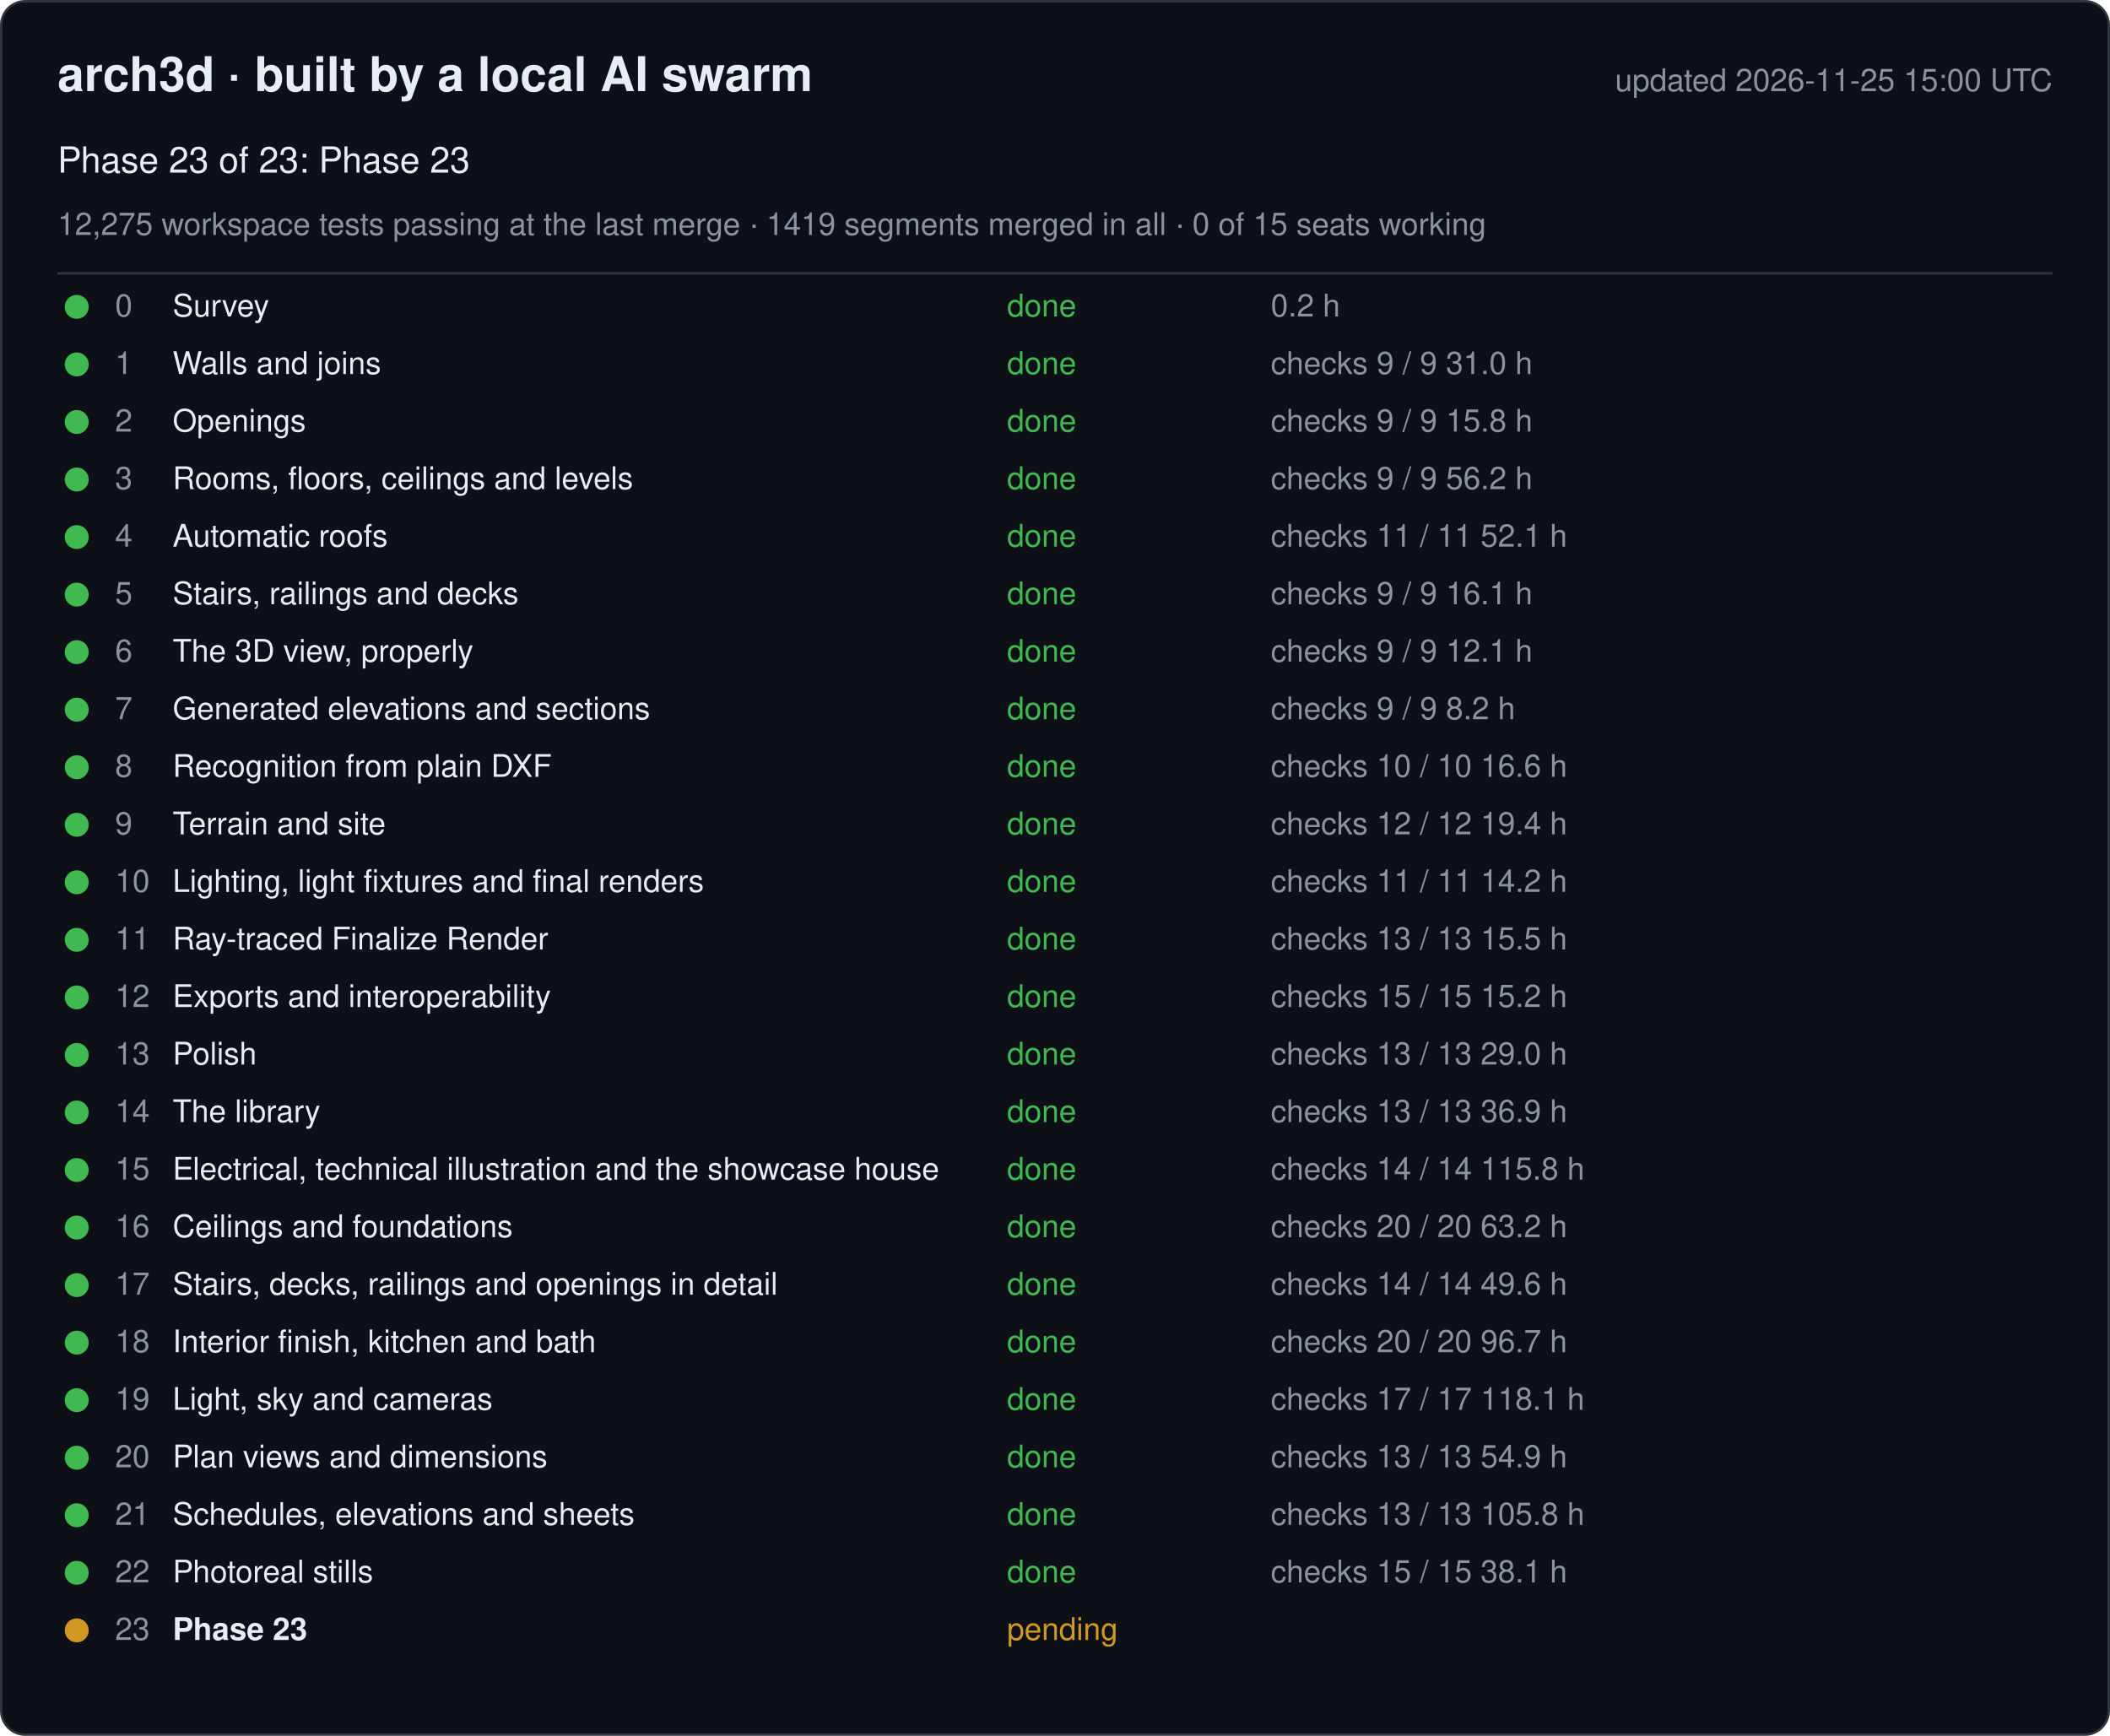
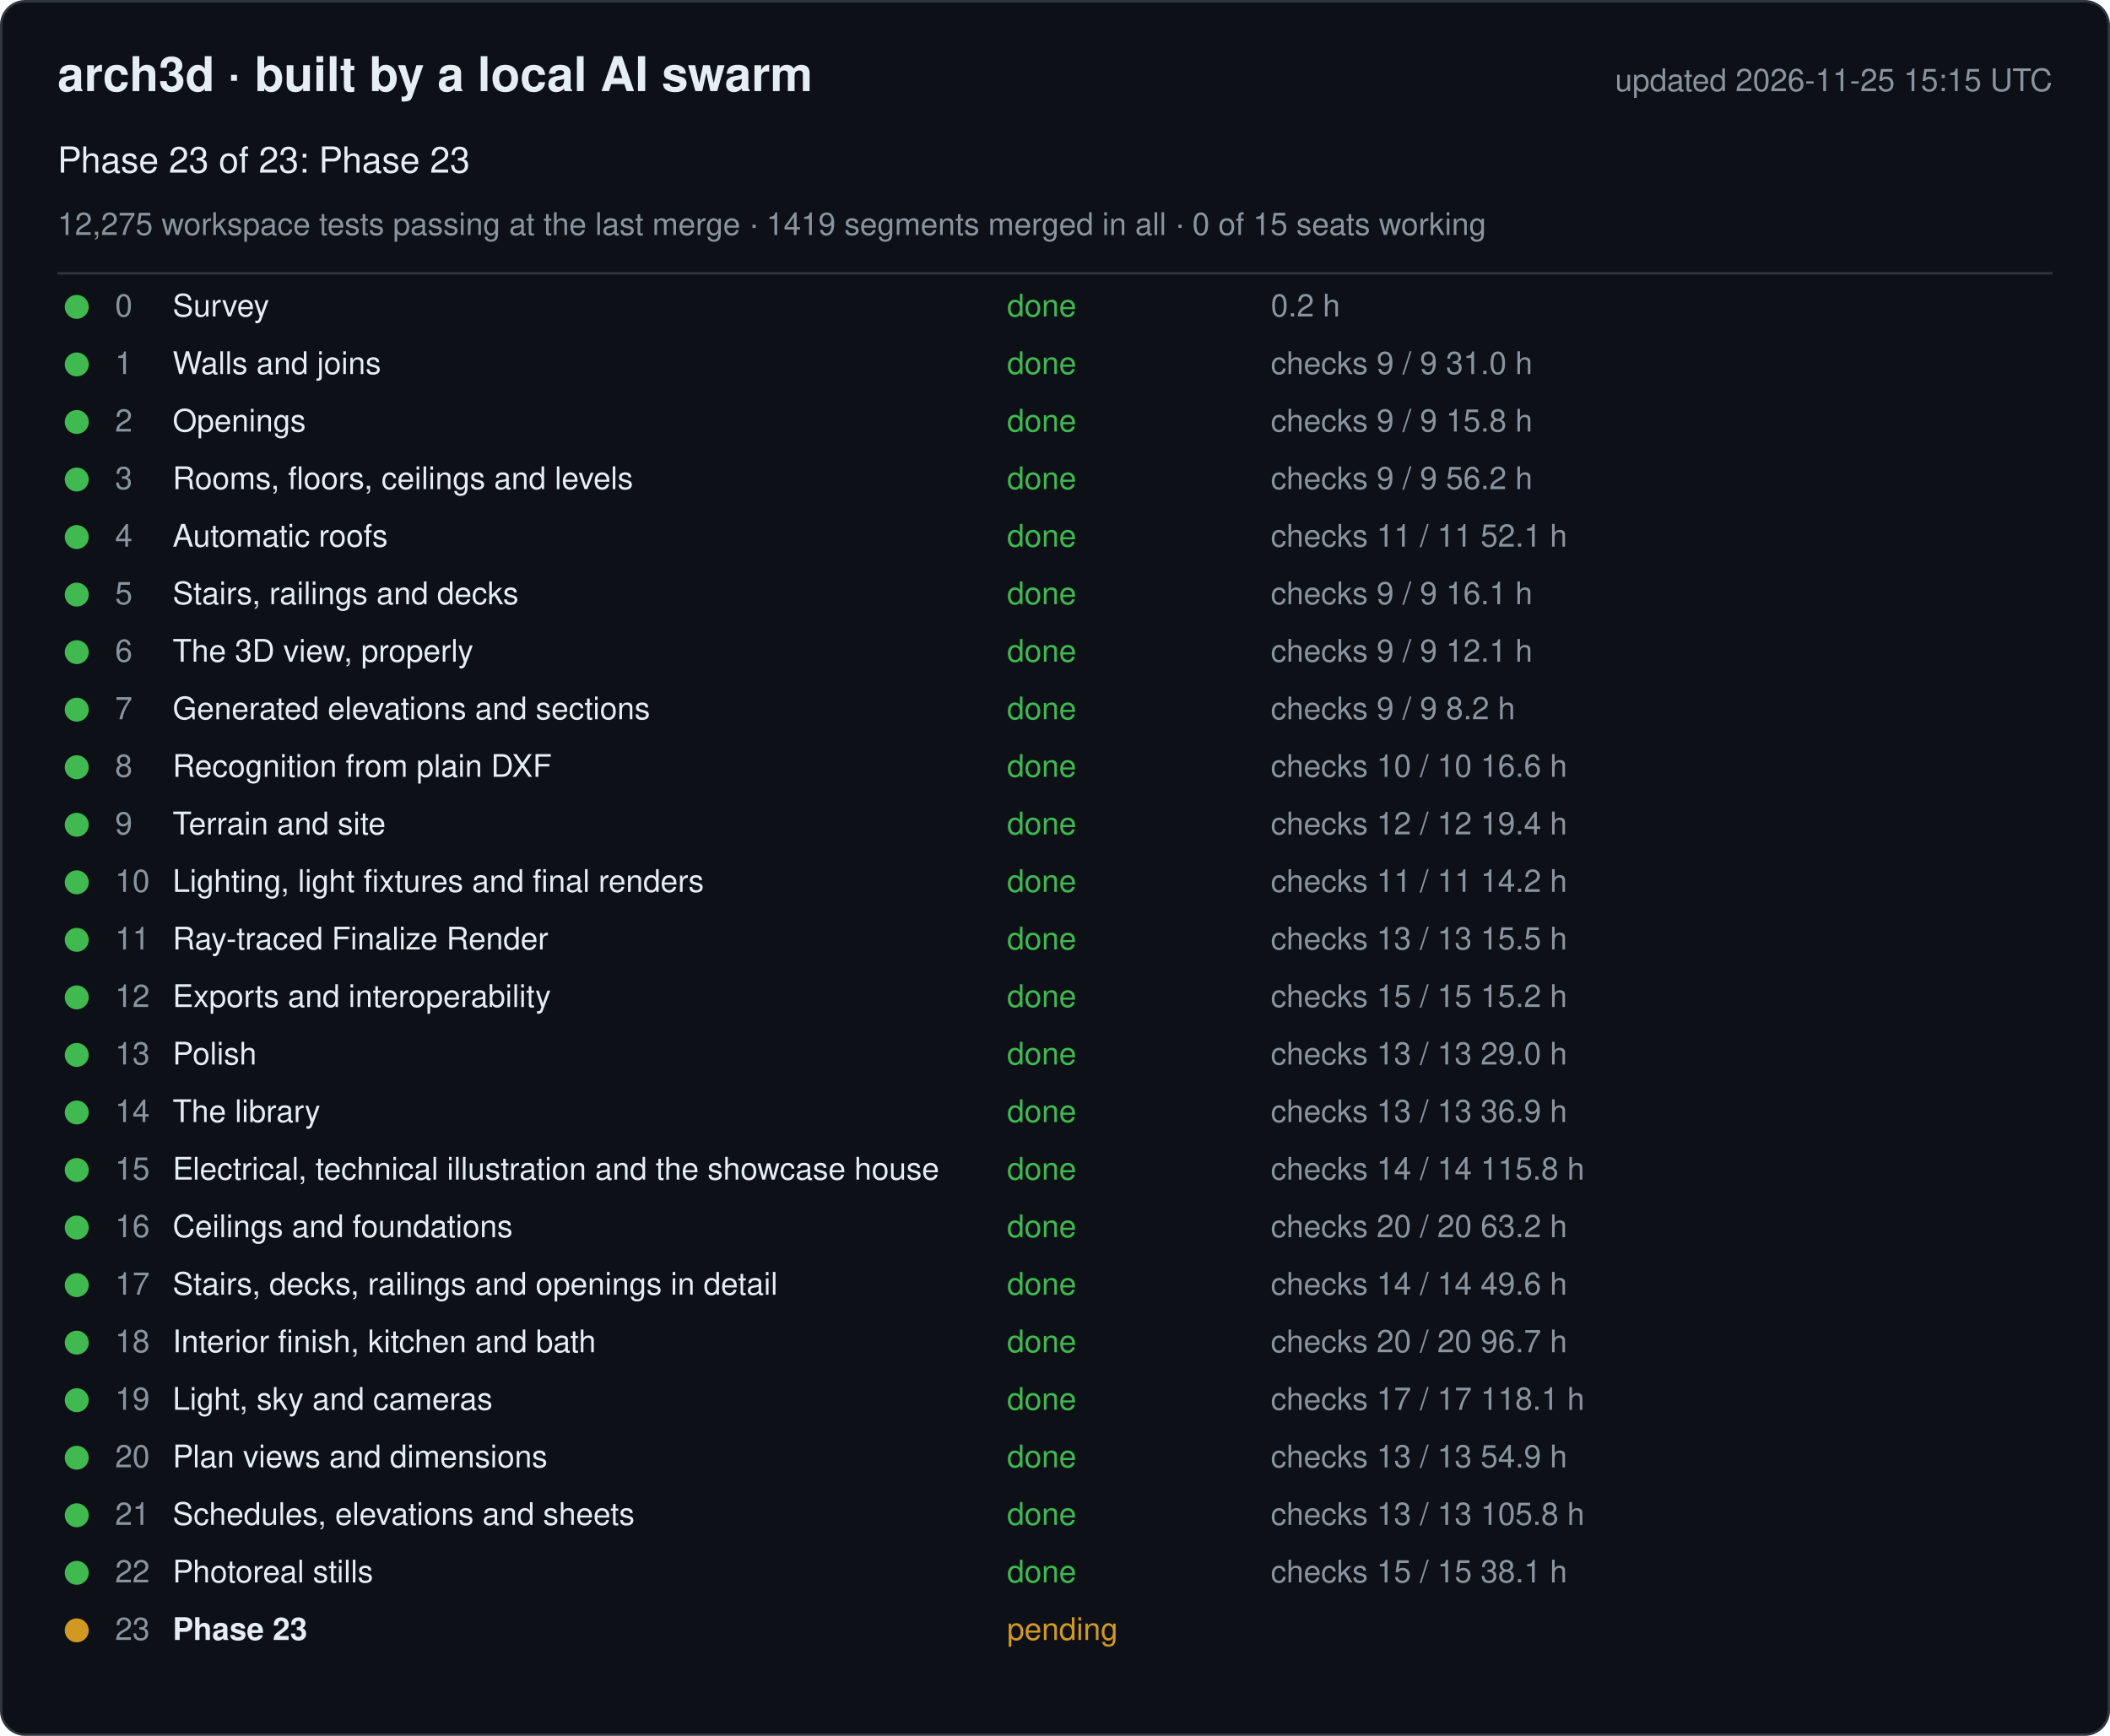
<svg xmlns="http://www.w3.org/2000/svg" width="880" height="724" viewBox="0 0 880 724" font-family="-apple-system, Segoe UI, Helvetica, Arial, sans-serif">
  <rect x="0.5" y="0.5" width="879" height="723" rx="10" fill="#0d1117" stroke="#30363d" />
  <text x="24" y="38" font-size="20" font-weight="600" fill="#e6edf3">arch3d · built by a local AI swarm</text>
-   <text x="856" y="38" font-size="13" fill="#8b949e" text-anchor="end">updated 2026-11-25 15:00 UTC</text>
+   <text x="856" y="38" font-size="13" fill="#8b949e" text-anchor="end">updated 2026-11-25 15:15 UTC</text>
  <text x="24" y="72" font-size="15" fill="#e6edf3">Phase 23 of 23: Phase 23</text>
  <text x="24" y="98" font-size="13" fill="#8b949e">12,275 workspace tests passing at the last merge · 1419 segments merged in all · 0 of 15 seats working</text>
  <line x1="24" y1="114" x2="856" y2="114" stroke="#30363d" />
  <g data-phase="0">
    <circle cx="32" cy="128" r="5" fill="#3fb950" />
    <text x="48" y="132" font-size="13" fill="#8b949e">0</text>
    <text x="72" y="132" font-size="13" fill="#e6edf3">Survey</text>
    <text x="420" y="132" font-size="13" fill="#3fb950">done</text>
    <text x="530" y="132" font-size="13" fill="#8b949e">0.2 h</text>
  </g>
  <g data-phase="1">
    <circle cx="32" cy="152" r="5" fill="#3fb950" />
    <text x="48" y="156" font-size="13" fill="#8b949e">1</text>
    <text x="72" y="156" font-size="13" fill="#e6edf3">Walls and joins</text>
    <text x="420" y="156" font-size="13" fill="#3fb950">done</text>
    <text x="530" y="156" font-size="13" fill="#8b949e">checks 9 / 9   31.0 h</text>
  </g>
  <g data-phase="2">
    <circle cx="32" cy="176" r="5" fill="#3fb950" />
    <text x="48" y="180" font-size="13" fill="#8b949e">2</text>
    <text x="72" y="180" font-size="13" fill="#e6edf3">Openings</text>
    <text x="420" y="180" font-size="13" fill="#3fb950">done</text>
    <text x="530" y="180" font-size="13" fill="#8b949e">checks 9 / 9   15.8 h</text>
  </g>
  <g data-phase="3">
    <circle cx="32" cy="200" r="5" fill="#3fb950" />
    <text x="48" y="204" font-size="13" fill="#8b949e">3</text>
    <text x="72" y="204" font-size="13" fill="#e6edf3">Rooms, floors, ceilings and levels</text>
    <text x="420" y="204" font-size="13" fill="#3fb950">done</text>
    <text x="530" y="204" font-size="13" fill="#8b949e">checks 9 / 9   56.2 h</text>
  </g>
  <g data-phase="4">
    <circle cx="32" cy="224" r="5" fill="#3fb950" />
    <text x="48" y="228" font-size="13" fill="#8b949e">4</text>
    <text x="72" y="228" font-size="13" fill="#e6edf3">Automatic roofs</text>
    <text x="420" y="228" font-size="13" fill="#3fb950">done</text>
    <text x="530" y="228" font-size="13" fill="#8b949e">checks 11 / 11   52.1 h</text>
  </g>
  <g data-phase="5">
    <circle cx="32" cy="248" r="5" fill="#3fb950" />
    <text x="48" y="252" font-size="13" fill="#8b949e">5</text>
    <text x="72" y="252" font-size="13" fill="#e6edf3">Stairs, railings and decks</text>
    <text x="420" y="252" font-size="13" fill="#3fb950">done</text>
    <text x="530" y="252" font-size="13" fill="#8b949e">checks 9 / 9   16.1 h</text>
  </g>
  <g data-phase="6">
    <circle cx="32" cy="272" r="5" fill="#3fb950" />
    <text x="48" y="276" font-size="13" fill="#8b949e">6</text>
    <text x="72" y="276" font-size="13" fill="#e6edf3">The 3D view, properly</text>
    <text x="420" y="276" font-size="13" fill="#3fb950">done</text>
    <text x="530" y="276" font-size="13" fill="#8b949e">checks 9 / 9   12.1 h</text>
  </g>
  <g data-phase="7">
    <circle cx="32" cy="296" r="5" fill="#3fb950" />
    <text x="48" y="300" font-size="13" fill="#8b949e">7</text>
    <text x="72" y="300" font-size="13" fill="#e6edf3">Generated elevations and sections</text>
    <text x="420" y="300" font-size="13" fill="#3fb950">done</text>
    <text x="530" y="300" font-size="13" fill="#8b949e">checks 9 / 9   8.2 h</text>
  </g>
  <g data-phase="8">
    <circle cx="32" cy="320" r="5" fill="#3fb950" />
    <text x="48" y="324" font-size="13" fill="#8b949e">8</text>
    <text x="72" y="324" font-size="13" fill="#e6edf3">Recognition from plain DXF</text>
    <text x="420" y="324" font-size="13" fill="#3fb950">done</text>
    <text x="530" y="324" font-size="13" fill="#8b949e">checks 10 / 10   16.6 h</text>
  </g>
  <g data-phase="9">
    <circle cx="32" cy="344" r="5" fill="#3fb950" />
    <text x="48" y="348" font-size="13" fill="#8b949e">9</text>
    <text x="72" y="348" font-size="13" fill="#e6edf3">Terrain and site</text>
    <text x="420" y="348" font-size="13" fill="#3fb950">done</text>
    <text x="530" y="348" font-size="13" fill="#8b949e">checks 12 / 12   19.4 h</text>
  </g>
  <g data-phase="10">
    <circle cx="32" cy="368" r="5" fill="#3fb950" />
    <text x="48" y="372" font-size="13" fill="#8b949e">10</text>
    <text x="72" y="372" font-size="13" fill="#e6edf3">Lighting, light fixtures and final renders</text>
    <text x="420" y="372" font-size="13" fill="#3fb950">done</text>
    <text x="530" y="372" font-size="13" fill="#8b949e">checks 11 / 11   14.2 h</text>
  </g>
  <g data-phase="11">
    <circle cx="32" cy="392" r="5" fill="#3fb950" />
    <text x="48" y="396" font-size="13" fill="#8b949e">11</text>
    <text x="72" y="396" font-size="13" fill="#e6edf3">Ray-traced Finalize Render</text>
    <text x="420" y="396" font-size="13" fill="#3fb950">done</text>
    <text x="530" y="396" font-size="13" fill="#8b949e">checks 13 / 13   15.5 h</text>
  </g>
  <g data-phase="12">
    <circle cx="32" cy="416" r="5" fill="#3fb950" />
    <text x="48" y="420" font-size="13" fill="#8b949e">12</text>
    <text x="72" y="420" font-size="13" fill="#e6edf3">Exports and interoperability</text>
    <text x="420" y="420" font-size="13" fill="#3fb950">done</text>
    <text x="530" y="420" font-size="13" fill="#8b949e">checks 15 / 15   15.2 h</text>
  </g>
  <g data-phase="13">
    <circle cx="32" cy="440" r="5" fill="#3fb950" />
    <text x="48" y="444" font-size="13" fill="#8b949e">13</text>
    <text x="72" y="444" font-size="13" fill="#e6edf3">Polish</text>
    <text x="420" y="444" font-size="13" fill="#3fb950">done</text>
    <text x="530" y="444" font-size="13" fill="#8b949e">checks 13 / 13   29.0 h</text>
  </g>
  <g data-phase="14">
    <circle cx="32" cy="464" r="5" fill="#3fb950" />
    <text x="48" y="468" font-size="13" fill="#8b949e">14</text>
    <text x="72" y="468" font-size="13" fill="#e6edf3">The library</text>
    <text x="420" y="468" font-size="13" fill="#3fb950">done</text>
    <text x="530" y="468" font-size="13" fill="#8b949e">checks 13 / 13   36.9 h</text>
  </g>
  <g data-phase="15">
    <circle cx="32" cy="488" r="5" fill="#3fb950" />
    <text x="48" y="492" font-size="13" fill="#8b949e">15</text>
    <text x="72" y="492" font-size="13" fill="#e6edf3">Electrical, technical illustration and the showcase house</text>
    <text x="420" y="492" font-size="13" fill="#3fb950">done</text>
    <text x="530" y="492" font-size="13" fill="#8b949e">checks 14 / 14   115.8 h</text>
  </g>
  <g data-phase="16">
    <circle cx="32" cy="512" r="5" fill="#3fb950" />
    <text x="48" y="516" font-size="13" fill="#8b949e">16</text>
    <text x="72" y="516" font-size="13" fill="#e6edf3">Ceilings and foundations</text>
    <text x="420" y="516" font-size="13" fill="#3fb950">done</text>
    <text x="530" y="516" font-size="13" fill="#8b949e">checks 20 / 20   63.2 h</text>
  </g>
  <g data-phase="17">
    <circle cx="32" cy="536" r="5" fill="#3fb950" />
    <text x="48" y="540" font-size="13" fill="#8b949e">17</text>
    <text x="72" y="540" font-size="13" fill="#e6edf3">Stairs, decks, railings and openings in detail</text>
    <text x="420" y="540" font-size="13" fill="#3fb950">done</text>
    <text x="530" y="540" font-size="13" fill="#8b949e">checks 14 / 14   49.6 h</text>
  </g>
  <g data-phase="18">
    <circle cx="32" cy="560" r="5" fill="#3fb950" />
    <text x="48" y="564" font-size="13" fill="#8b949e">18</text>
    <text x="72" y="564" font-size="13" fill="#e6edf3">Interior finish, kitchen and bath</text>
    <text x="420" y="564" font-size="13" fill="#3fb950">done</text>
    <text x="530" y="564" font-size="13" fill="#8b949e">checks 20 / 20   96.7 h</text>
  </g>
  <g data-phase="19">
    <circle cx="32" cy="584" r="5" fill="#3fb950" />
    <text x="48" y="588" font-size="13" fill="#8b949e">19</text>
    <text x="72" y="588" font-size="13" fill="#e6edf3">Light, sky and cameras</text>
    <text x="420" y="588" font-size="13" fill="#3fb950">done</text>
    <text x="530" y="588" font-size="13" fill="#8b949e">checks 17 / 17   118.1 h</text>
  </g>
  <g data-phase="20">
    <circle cx="32" cy="608" r="5" fill="#3fb950" />
    <text x="48" y="612" font-size="13" fill="#8b949e">20</text>
    <text x="72" y="612" font-size="13" fill="#e6edf3">Plan views and dimensions</text>
    <text x="420" y="612" font-size="13" fill="#3fb950">done</text>
    <text x="530" y="612" font-size="13" fill="#8b949e">checks 13 / 13   54.9 h</text>
  </g>
  <g data-phase="21">
    <circle cx="32" cy="632" r="5" fill="#3fb950" />
    <text x="48" y="636" font-size="13" fill="#8b949e">21</text>
    <text x="72" y="636" font-size="13" fill="#e6edf3">Schedules, elevations and sheets</text>
    <text x="420" y="636" font-size="13" fill="#3fb950">done</text>
    <text x="530" y="636" font-size="13" fill="#8b949e">checks 13 / 13   105.8 h</text>
  </g>
  <g data-phase="22">
    <circle cx="32" cy="656" r="5" fill="#3fb950" />
    <text x="48" y="660" font-size="13" fill="#8b949e">22</text>
    <text x="72" y="660" font-size="13" fill="#e6edf3">Photoreal stills</text>
    <text x="420" y="660" font-size="13" fill="#3fb950">done</text>
    <text x="530" y="660" font-size="13" fill="#8b949e">checks 15 / 15   38.1 h</text>
  </g>
  <g data-phase="23">
    <circle cx="32" cy="680" r="5" fill="#d29922" />
    <text x="48" y="684" font-size="13" fill="#8b949e">23</text>
    <text x="72" y="684" font-size="13" fill="#e6edf3" font-weight="600">Phase 23</text>
    <text x="420" y="684" font-size="13" fill="#d29922">pending</text>
    <text x="530" y="684" font-size="13" fill="#8b949e" />
  </g>
</svg>
